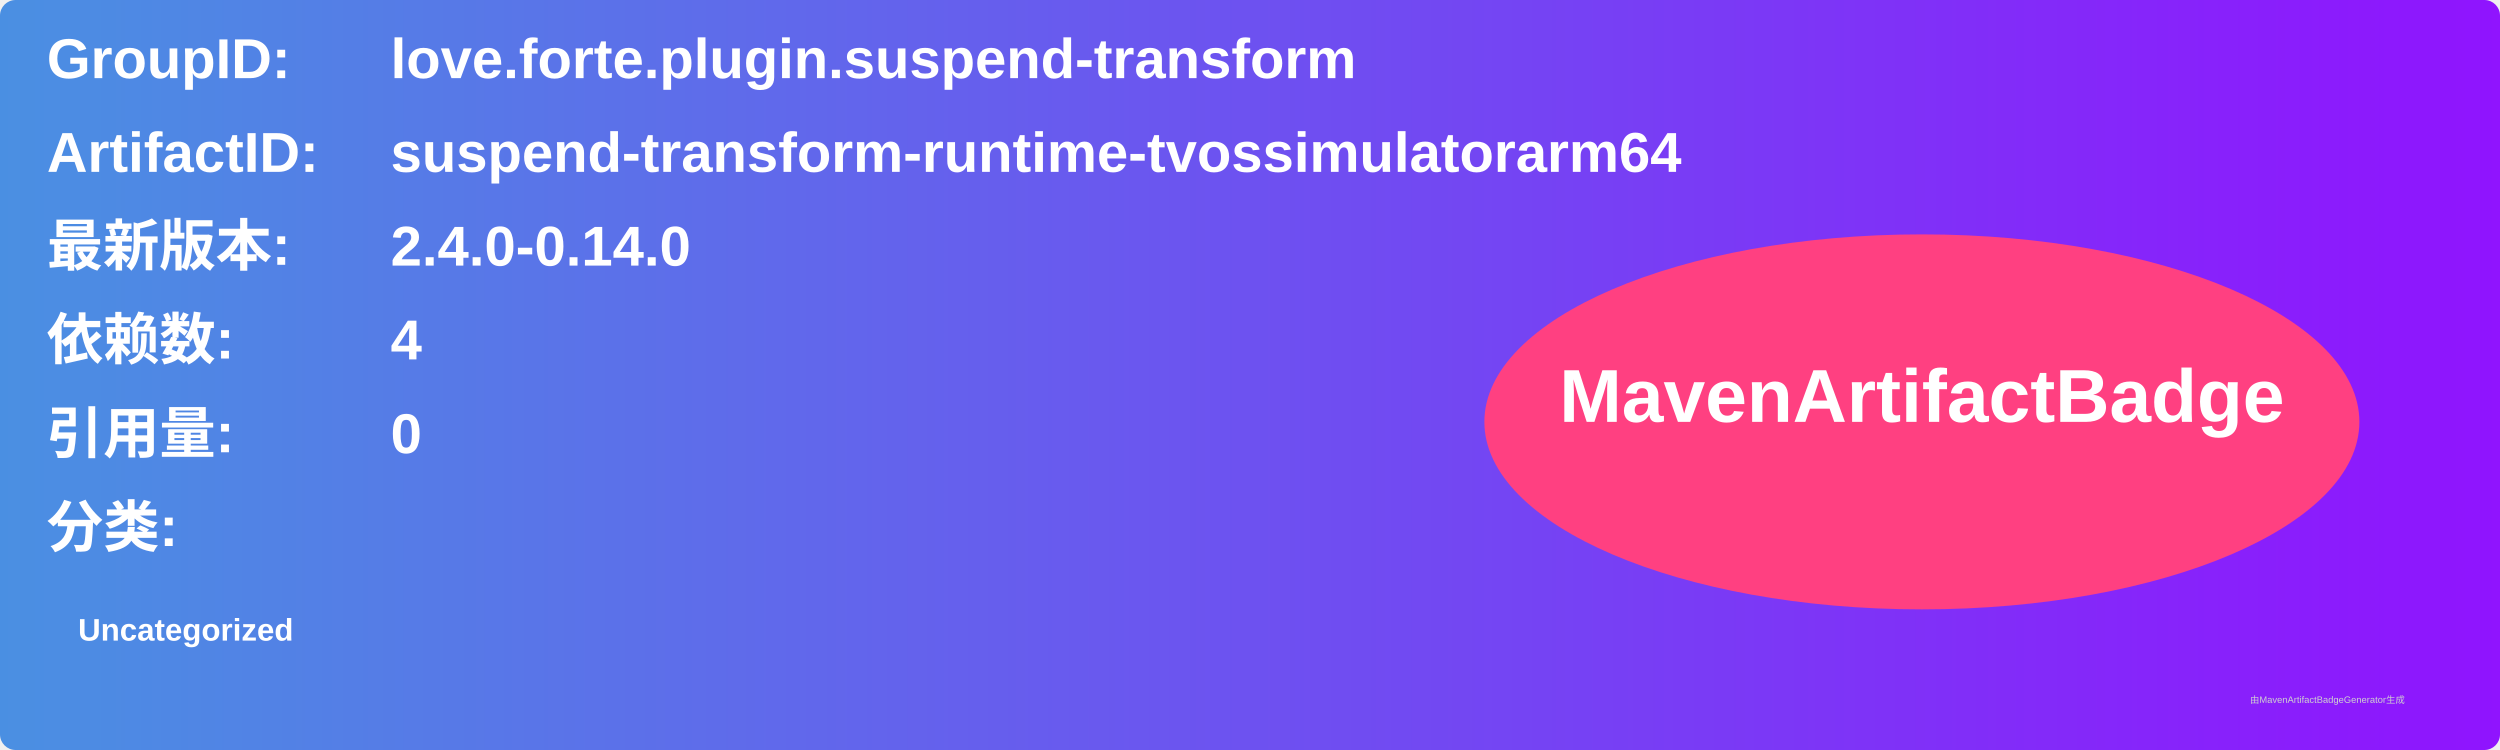
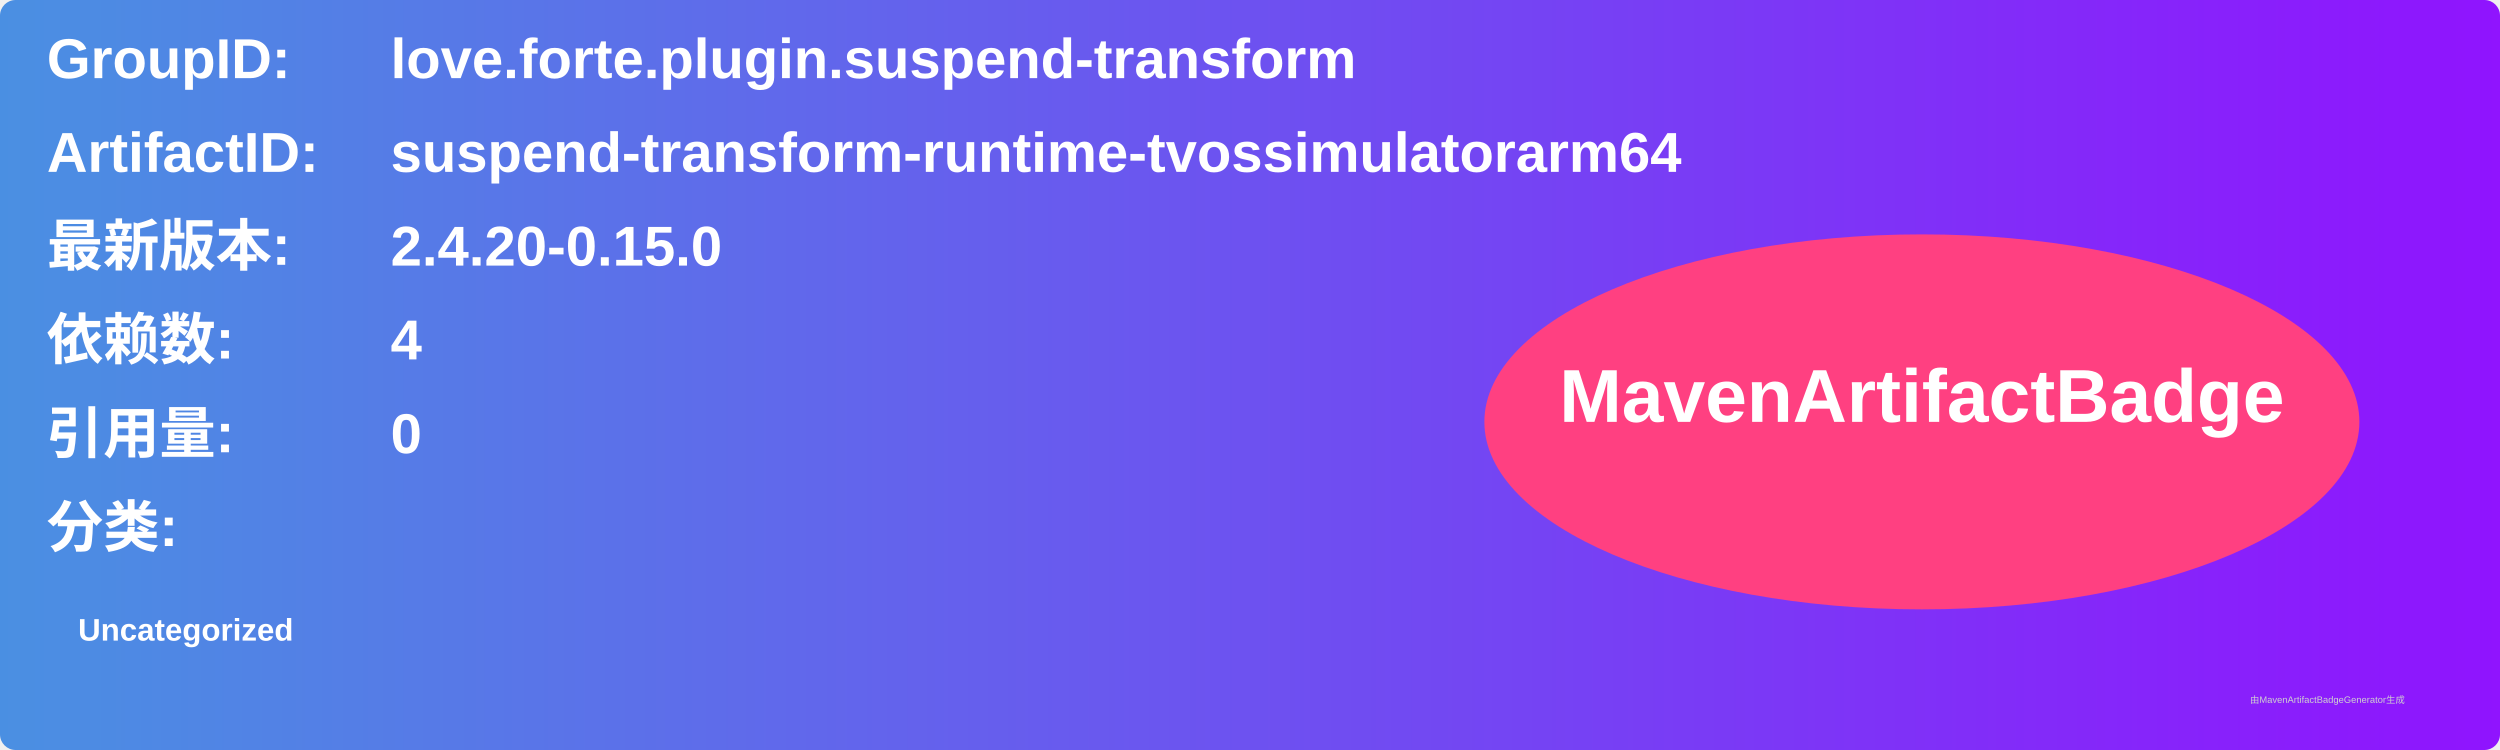
<svg xmlns="http://www.w3.org/2000/svg" width="800" height="240" viewBox="0 0 800 240">
  <linearGradient id="grad" x1="0%" y1="0%" x2="100%" y2="0%">
    <stop offset="0%" stop-color="#4a90e2" />
    <stop offset="100%" stop-color="#9013fe" />
  </linearGradient>
  <rect width="100%" height="100%" rx="5" ry="5" fill="url(#grad)" />
  <g transform="translate(15, 15)">
    <text x="0" y="10" font-family="Arial" font-size="18" fill="white" font-weight="bold" width="260">GroupID:</text>
    <text x="110" y="10" font-family="Arial" font-size="18" fill="white" font-weight="bold" width="460">love.forte.plugin.suspend-transform</text>
    <text x="0" y="40" font-family="Arial" font-size="18" fill="white" font-weight="bold" width="260">ArtifactID:</text>
    <text x="110" y="40" font-family="Arial" font-size="18" fill="white" font-weight="bold" width="460">suspend-transform-runtime-tvossimulatorarm64</text>
    <text x="0" y="70" font-family="Arial" font-size="18" fill="white" font-weight="bold">最新版本:</text>
    <text x="110" y="70" font-family="Arial" font-size="18" fill="white" font-weight="bold">
-       <tspan font-weight="bold">2.4.0-0.14.0</tspan>
+       <tspan font-weight="bold">2.4.20-0.15.0</tspan>
    </text>
    <text x="0" y="100" font-family="Arial" font-size="18" fill="white" font-weight="bold">依赖数: </text>
    <text x="110" y="100" font-family="Arial" font-size="18" fill="white">
      <tspan font-weight="bold">4</tspan>
    </text>
    <text x="0" y="130" font-family="Arial" font-size="18" fill="white" font-weight="bold">引用量: </text>
    <text x="110" y="130" font-family="Arial" font-size="18" fill="white">
      <tspan font-weight="bold">0</tspan>
    </text>
    <text x="0" y="160" font-family="Arial" font-size="18" fill="white" font-weight="bold">分类:</text>
    <text x="10" y="190" font-family="Arial" font-size="10" fill="white">
      <tspan font-weight="bold">Uncategorized</tspan>
    </text>
    <ellipse cx="600" cy="120" rx="140" ry="60" fill="#ff4081" />
    <text x="600" y="120" text-anchor="middle" font-family="Arial" font-size="24" fill="white" font-weight="bold">MavenArtifactBadge</text>
  </g>
  <text x="720" y="225" font-family="Arial" font-size="3" fill="#d0d0d0">由MavenArtifactBadgeGenerator生成</text>
</svg>
